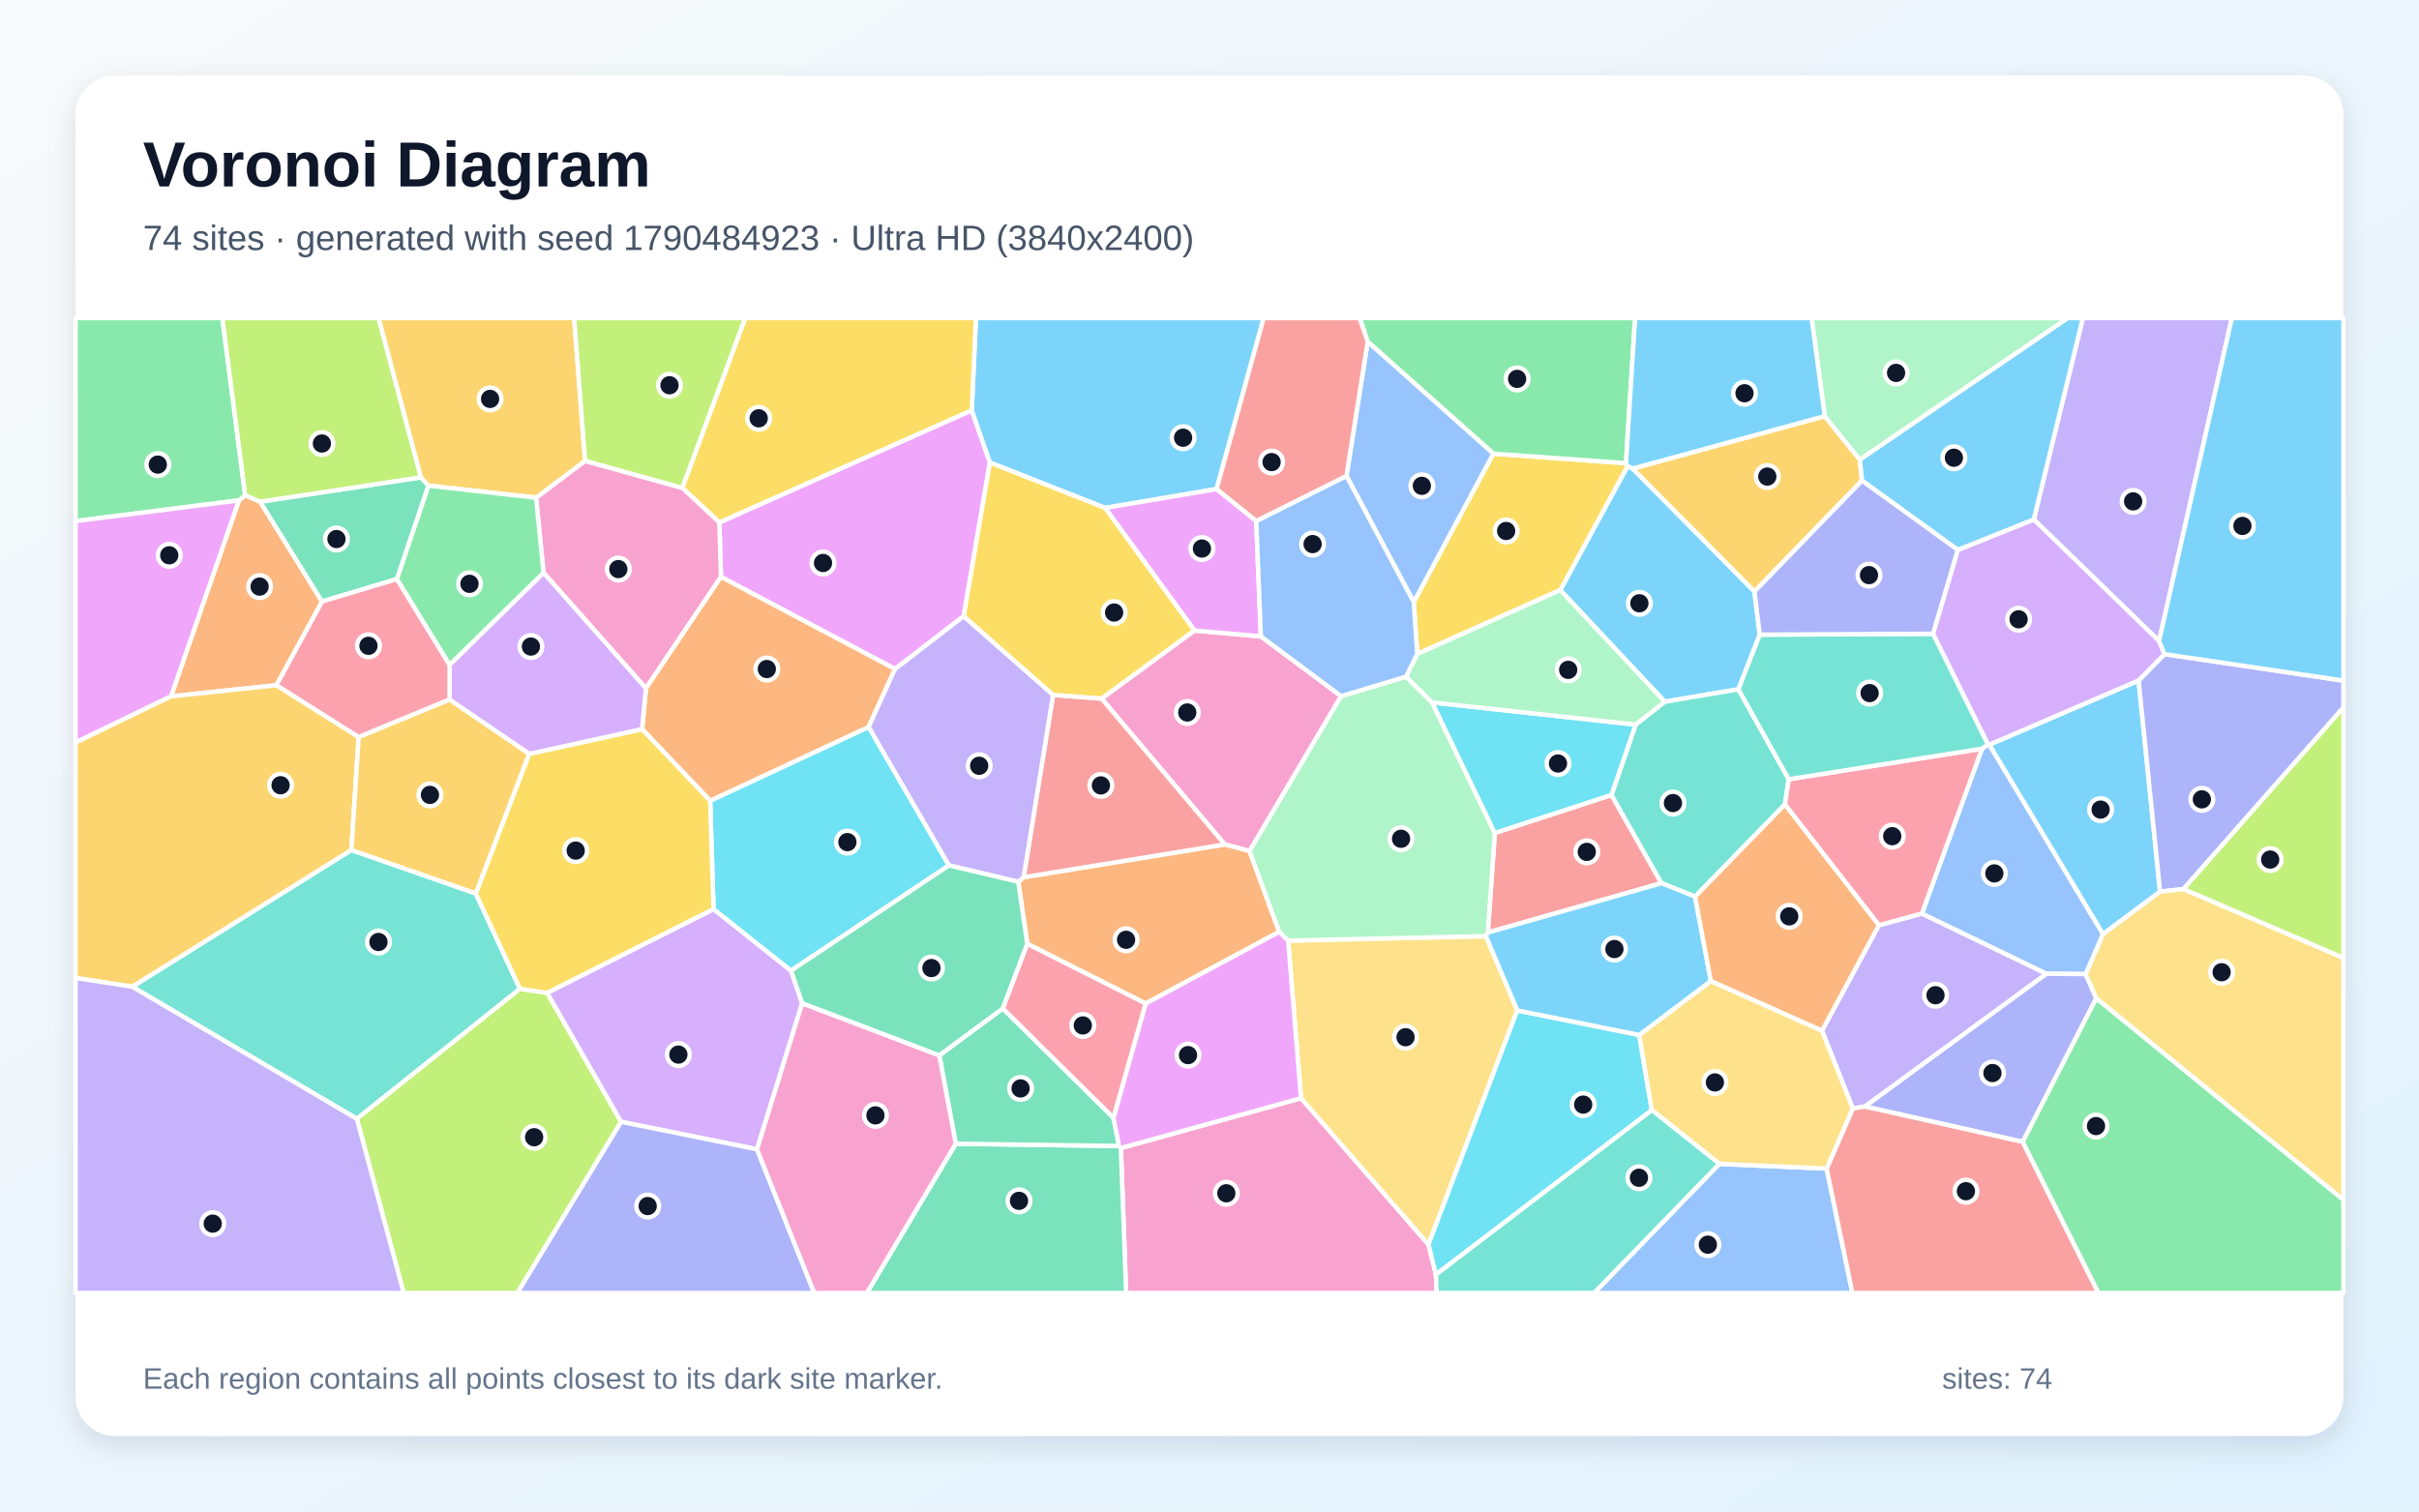
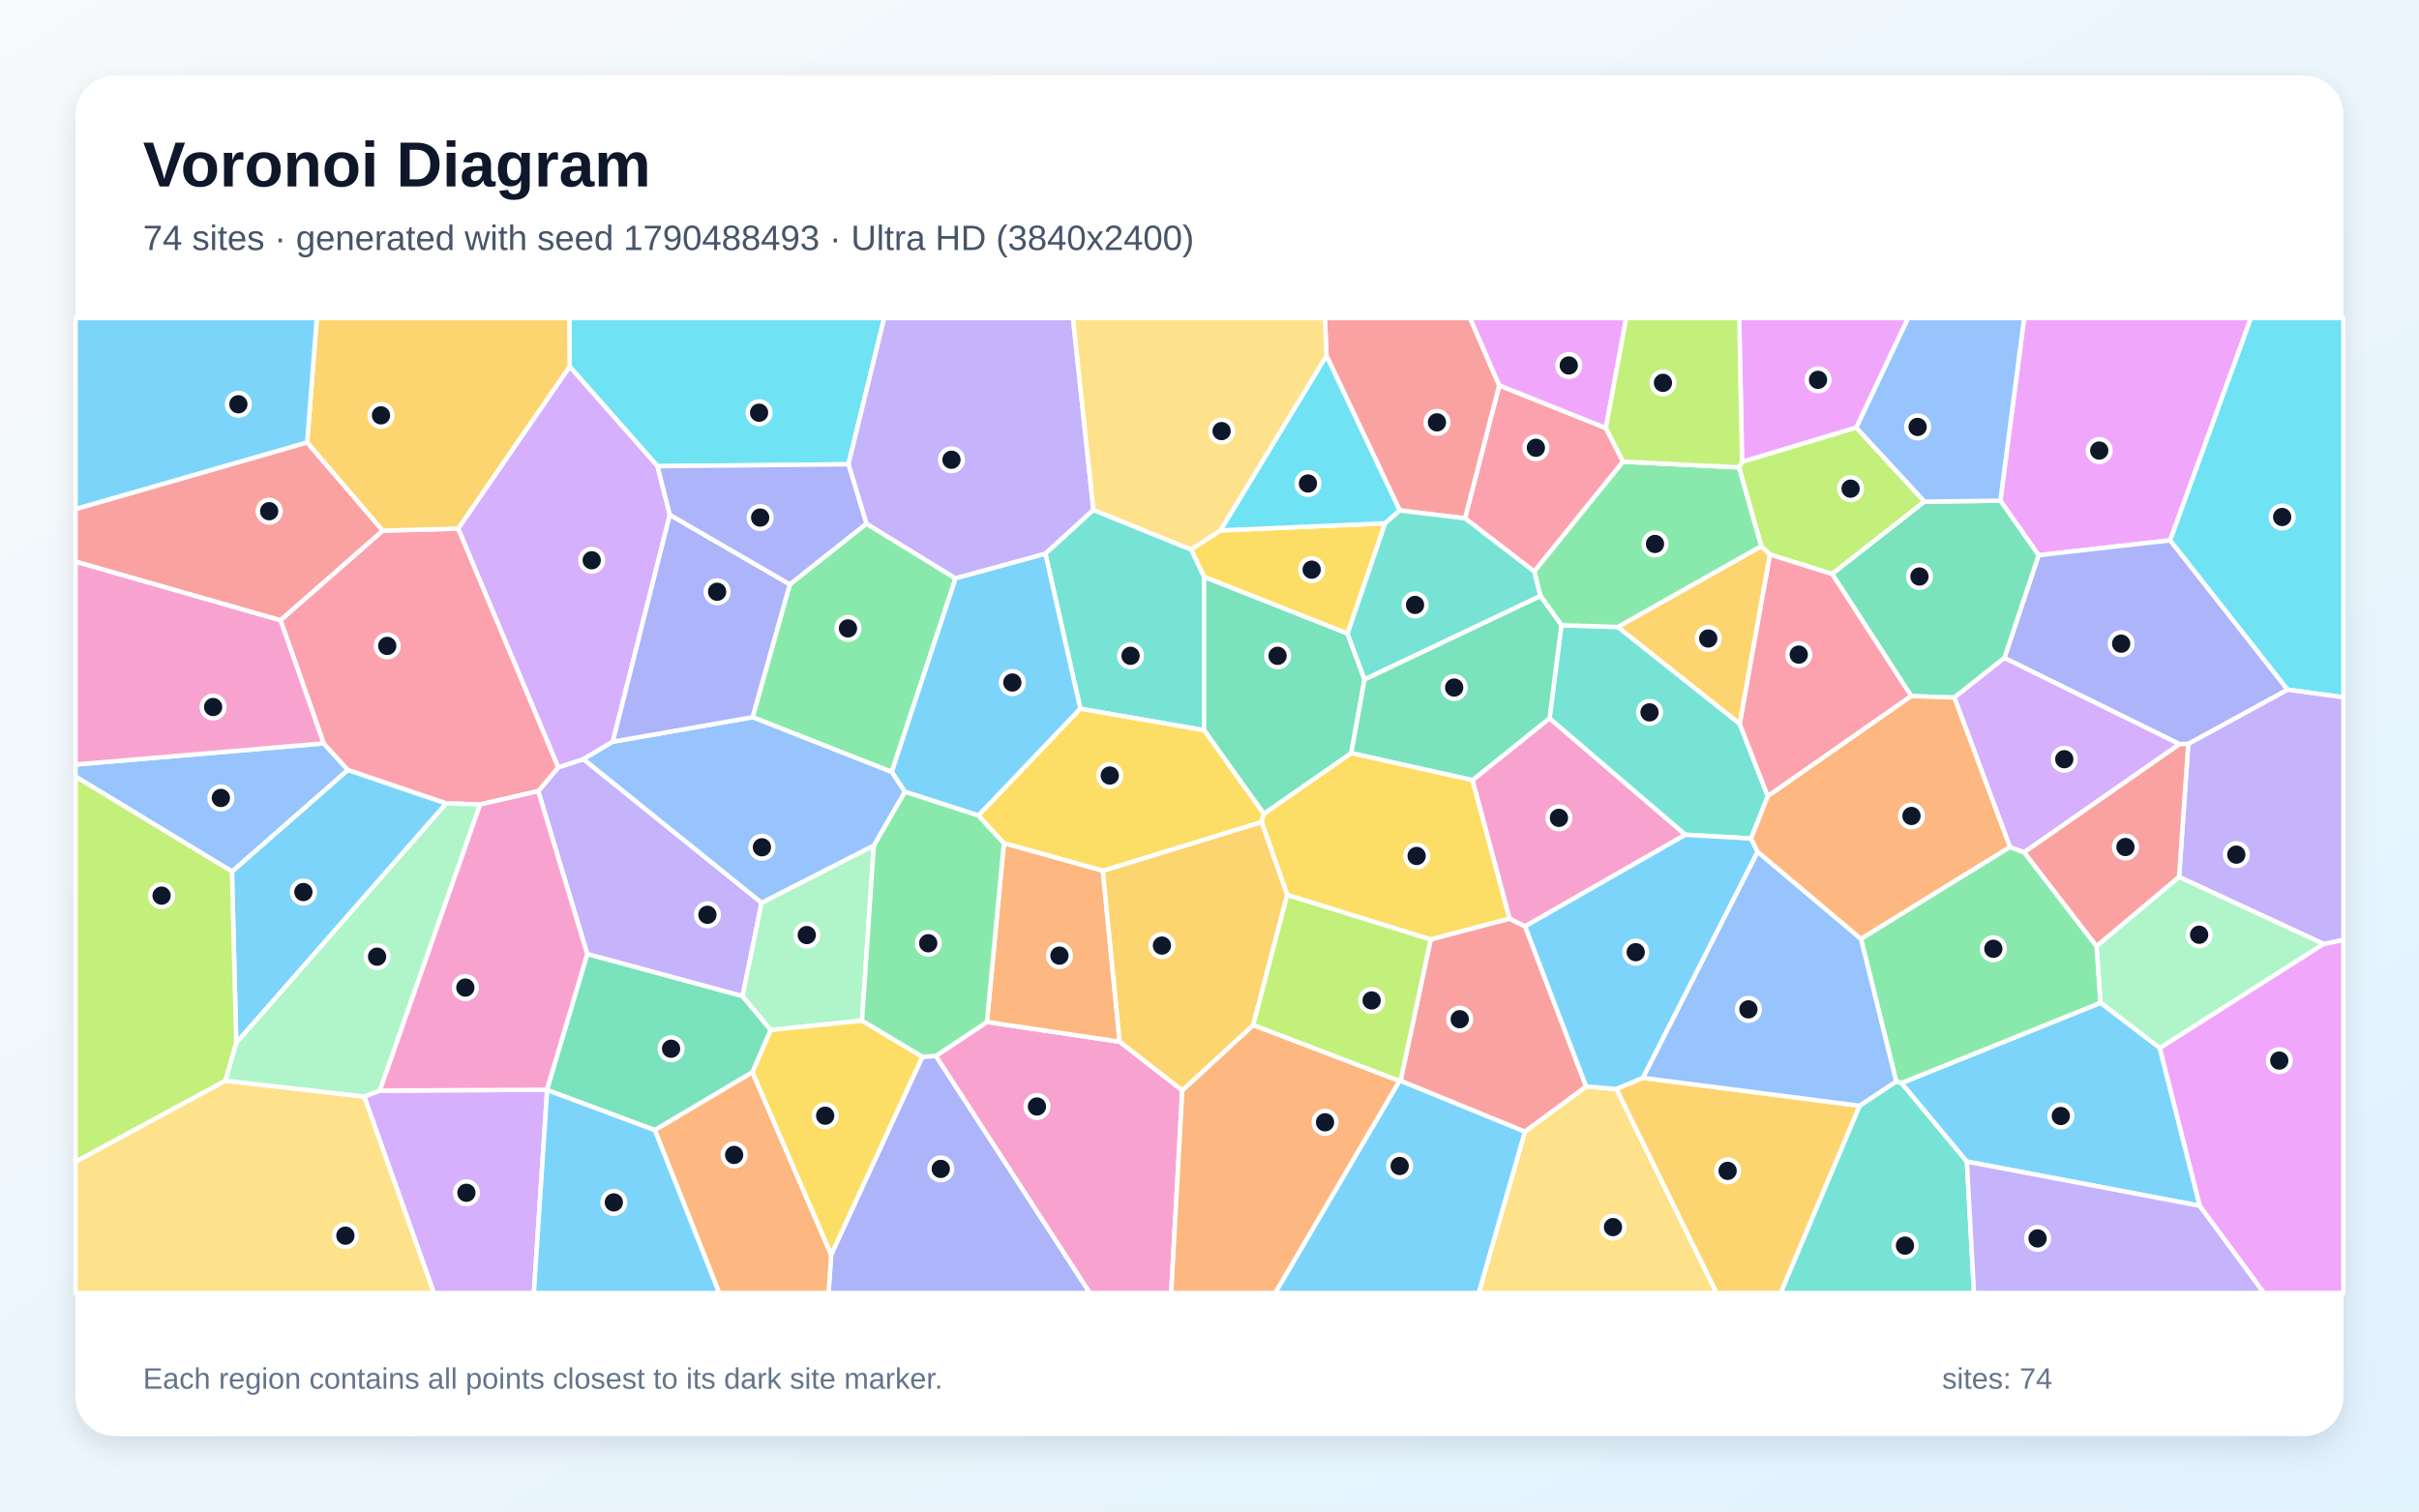
<svg xmlns="http://www.w3.org/2000/svg" width="3840" height="2400" viewBox="0 0 3840 2400" role="img" aria-labelledby="title description">
  <defs>
    <linearGradient id="background" x1="0" y1="0" x2="1" y2="1">
      <stop stop-color="#F8FAFC" />
      <stop offset="1" stop-color="#E0F2FE" />
    </linearGradient>
    <filter id="shadow" x="-5%" y="-5%" width="110%" height="110%">
      <feDropShadow dx="0" dy="15" stdDeviation="22" flood-color="#0F172A" flood-opacity=".12" />
    </filter>
  </defs>
  <rect width="3840" height="2400" fill="url(#background)" />
  <rect x="120" y="120" width="3600" height="2160" rx="63" fill="#FFFFFF" filter="url(#shadow)" />
  <g font-family="Arial, sans-serif">
    <text x="227" y="296" font-size="101" font-weight="700" fill="#0F172A">Voronoi Diagram</text>
-     <text x="227" y="397" font-size="56" fill="#475569">74 sites · generated with seed 1790484923 · Ultra HD (3840x2400)</text>
+     <text x="227" y="397" font-size="56" fill="#475569">74 sites · generated with seed 1790488493 · Ultra HD (3840x2400)</text>
  </g>
  <g stroke="#FFFFFF" stroke-width="7" stroke-linejoin="round">
-     <polygon points="2793.5,1007.7 2759.6,1094.5 2642.7,1114.2 2476.8,937.0 2583.7,740.0 2591.8,744.0 2785.1,939.2" fill="#38BDF8" fill-opacity="0.65" />
-     <polygon points="2960.4,1757.0 2941.1,1760.0 2892.3,1636.5 2982.6,1469.1 3050.8,1450.5 3248.8,1546.1" fill="#A78BFA" fill-opacity="0.65" />
-     <polygon points="1779.3,1822.9 2065.3,1743.7 2267.6,1976.0 2279.5,2023.8 2280.6,2053.0 1787.7,2053.0" fill="#F472B6" fill-opacity="0.65" />
-     <polygon points="438.9,1088.0 271.4,1105.7 379.3,794.5 389.2,786.3 413.0,796.6 511.2,955.1" fill="#FB923C" fill-opacity="0.65" />
-     <polygon points="2249.8,1038.4 2244.2,956.0 2370.6,720.3 2581.1,735.4 2583.7,740.0 2476.8,937.0" fill="#FACC15" fill-opacity="0.65" />
-     <polygon points="3210.7,1813.0 3327.6,1584.8 3720.0,1905.0 3720.0,2053.0 3330.9,2053.0" fill="#4ADE80" fill-opacity="0.65" />
-     <polygon points="209.9,1566.7 557.8,1349.6 755.2,1418.6 825.4,1570.1 566.5,1776.5" fill="#2DD4BF" fill-opacity="0.65" />
-     <polygon points="3146.3,1188.7 3155.7,1182.2 3158.0,1182.4 3338.5,1483.2 3310.9,1546.7 3248.8,1546.1 3050.8,1450.5" fill="#60A5FA" fill-opacity="0.65" />
-     <polygon points="1529.8,978.4 1420.8,1062.3 1144.5,916.0 1141.9,829.5 1542.6,651.4 1571.4,734.4" fill="#E879F9" fill-opacity="0.65" />
-     <polygon points="1517.2,1816.0 1776.4,1819.6 1779.3,1822.9 1787.7,2053.0 1376.0,2053.0" fill="#34D399" fill-opacity="0.65" />
-     <polygon points="2361.8,1480.7 2372.9,1322.6 2558.1,1262.2 2637.5,1402.3" fill="#F87171" fill-opacity="0.65" />
-     <polygon points="2960.4,1757.0 3248.8,1546.1 3310.9,1546.7 3327.6,1584.8 3210.7,1813.0" fill="#818CF8" fill-opacity="0.65" />
-     <polygon points="2896.7,660.7 2952.4,729.9 2955.8,763.2 2785.1,939.2 2591.8,744.0" fill="#FBBF24" fill-opacity="0.65" />
-     <polygon points="566.5,1776.5 825.4,1570.1 868.6,1576.4 986.0,1781.2 821.3,2053.0 640.8,2053.0" fill="#A3E635" fill-opacity="0.65" />
-     <polygon points="1273.4,1592.9 1201.7,1824.9 986.0,1781.2 868.6,1576.4 1132.7,1443.4 1255.7,1541.2" fill="#C084FC" fill-opacity="0.65" />
-     <polygon points="1767.6,1775.2 1591.7,1601.3 1630.7,1498.3 1818.9,1593.3" fill="#FB7185" fill-opacity="0.65" />
-     <polygon points="1506.4,1374.1 1255.7,1541.2 1132.7,1443.4 1127.3,1271.4 1378.9,1154.2" fill="#22D3EE" fill-opacity="0.65" />
-     <polygon points="2952.4,729.9 2896.7,660.7 2875.8,505.0 3282.5,505.0" fill="#86EFAC" fill-opacity="0.65" />
-     <polygon points="2408.6,1604.4 2267.6,1976.0 2065.3,1743.7 2044.8,1493.5 2358.8,1486.4" fill="#FCD34D" fill-opacity="0.65" />
-     <polygon points="1931.3,776.5 1754.2,806.5 1571.4,734.4 1542.6,651.4 1549.2,505.0 2006.0,505.0" fill="#38BDF8" fill-opacity="0.65" />
-     <polygon points="3394.9,1080.4 3429.0,1415.8 3338.5,1483.2 3158.0,1182.4" fill="#38BDF8" fill-opacity="0.65" />
-     <polygon points="3427.4,1017.9 3228.5,824.8 3306.4,505.0 3542.9,505.0" fill="#A78BFA" fill-opacity="0.65" />
-     <polygon points="1748.6,1109.2 1896.1,1001.1 2001.6,1010.5 2129.0,1105.3 1983.6,1351.4 1944.3,1340.8" fill="#F472B6" fill-opacity="0.65" />
-     <polygon points="1818.9,1593.3 1630.7,1498.3 1616.4,1400.1 1624.9,1392.9 1944.3,1340.8 1983.6,1351.4 2030.7,1479.6" fill="#FB923C" fill-opacity="0.65" />
-     <polygon points="1542.6,651.4 1141.9,829.5 1083.0,774.6 1182.9,505.0 1549.2,505.0" fill="#FACC15" fill-opacity="0.65" />
-     <polygon points="389.2,786.3 379.3,794.5 120.0,827.4 120.0,505.0 353.0,505.0" fill="#4ADE80" fill-opacity="0.65" />
-     <polygon points="2690.8,1423.7 2637.5,1402.3 2558.1,1262.2 2596.5,1150.5 2642.7,1114.2 2759.6,1094.5 2839.5,1237.3 2833.4,1277.4" fill="#2DD4BF" fill-opacity="0.65" />
-     <polygon points="2729.4,1848.0 2899.7,1855.5 2940.6,2053.0 2530.4,2053.0" fill="#60A5FA" fill-opacity="0.65" />
-     <polygon points="379.3,794.5 271.4,1105.7 120.0,1179.0 120.0,827.4" fill="#E879F9" fill-opacity="0.65" />
-     <polygon points="668.2,757.9 680.2,771.1 630.2,919.4 511.2,955.1 413.0,796.6" fill="#34D399" fill-opacity="0.65" />
-     <polygon points="2899.7,1855.5 2941.1,1760.0 2960.4,1757.0 3210.7,1813.0 3330.9,2053.0 2940.6,2053.0" fill="#F87171" fill-opacity="0.65" />
-     <polygon points="3466.2,1411.6 3429.0,1415.8 3394.9,1080.4 3436.0,1038.6 3720.0,1080.7 3720.0,1123.5" fill="#818CF8" fill-opacity="0.65" />
-     <polygon points="569.4,1170.3 557.8,1349.6 209.9,1566.7 120.0,1552.8 120.0,1179.0 271.4,1105.7 438.9,1088.0" fill="#FBBF24" fill-opacity="0.65" />
-     <polygon points="668.2,757.9 413.0,796.6 389.2,786.3 353.0,505.0 601.1,505.0" fill="#A3E635" fill-opacity="0.65" />
-     <polygon points="3068.5,1006.3 3107.8,873.1 3228.5,824.8 3427.4,1017.9 3436.0,1038.6 3394.9,1080.4 3158.0,1182.4 3155.7,1182.2" fill="#C084FC" fill-opacity="0.65" />
-     <polygon points="3146.3,1188.7 3050.8,1450.5 2982.6,1469.1 2833.4,1277.4 2839.5,1237.3" fill="#FB7185" fill-opacity="0.65" />
-     <polygon points="2279.5,2023.8 2267.6,1976.0 2408.6,1604.4 2602.1,1643.3 2622.2,1762.7" fill="#22D3EE" fill-opacity="0.65" />
-     <polygon points="2232.0,1074.4 2273.4,1115.3 2372.9,1322.6 2361.8,1480.7 2358.8,1486.4 2044.8,1493.5 2030.7,1479.6 1983.6,1351.4 2129.0,1105.3" fill="#86EFAC" fill-opacity="0.65" />
-     <polygon points="3327.6,1584.8 3310.9,1546.7 3338.5,1483.2 3429.0,1415.8 3466.2,1411.6 3720.0,1520.9 3720.0,1905.0" fill="#FCD34D" fill-opacity="0.65" />
-     <polygon points="3436.0,1038.6 3427.4,1017.9 3542.9,505.0 3720.0,505.0 3720.0,1080.7" fill="#38BDF8" fill-opacity="0.65" />
-     <polygon points="3228.5,824.8 3107.8,873.1 2955.8,763.2 2952.4,729.9 3282.5,505.0 3306.4,505.0" fill="#38BDF8" fill-opacity="0.65" />
-     <polygon points="120.0,1552.8 209.9,1566.7 566.5,1776.5 640.8,2053.0 120.0,2053.0" fill="#A78BFA" fill-opacity="0.65" />
-     <polygon points="862.8,909.4 851.0,790.2 928.7,731.7 1083.0,774.6 1141.9,829.5 1144.5,916.0 1025.4,1093.0" fill="#F472B6" fill-opacity="0.65" />
-     <polygon points="1378.9,1154.2 1127.3,1271.4 1019.2,1157.7 1025.4,1093.0 1144.5,916.0 1420.8,1062.3" fill="#FB923C" fill-opacity="0.65" />
-     <polygon points="840.0,1197.0 1019.2,1157.7 1127.3,1271.4 1132.7,1443.4 868.6,1576.4 825.4,1570.1 755.2,1418.6" fill="#FACC15" fill-opacity="0.65" />
-     <polygon points="2581.1,735.4 2370.6,720.3 2171.1,542.6 2158.3,505.0 2595.6,505.0" fill="#4ADE80" fill-opacity="0.65" />
-     <polygon points="3068.5,1006.3 3155.7,1182.2 3146.3,1188.7 2839.5,1237.3 2759.6,1094.5 2793.5,1007.7" fill="#2DD4BF" fill-opacity="0.65" />
-     <polygon points="2171.1,542.6 2370.6,720.3 2244.2,956.0 2137.4,755.7" fill="#60A5FA" fill-opacity="0.65" />
-     <polygon points="1754.2,806.5 1931.3,776.5 1994.2,827.2 2001.6,1010.5 1896.1,1001.1" fill="#E879F9" fill-opacity="0.65" />
-     <polygon points="1776.4,1819.6 1517.2,1816.0 1491.1,1675.7 1591.7,1601.3 1767.6,1775.2" fill="#34D399" fill-opacity="0.65" />
-     <polygon points="1671.7,1103.3 1748.6,1109.2 1944.3,1340.8 1624.9,1392.9" fill="#F87171" fill-opacity="0.65" />
-     <polygon points="986.0,1781.2 1201.7,1824.9 1292.6,2053.0 821.3,2053.0" fill="#818CF8" fill-opacity="0.65" />
-     <polygon points="928.7,731.7 851.0,790.2 680.2,771.1 668.2,757.9 601.1,505.0 911.5,505.0" fill="#FBBF24" fill-opacity="0.65" />
-     <polygon points="3466.2,1411.6 3720.0,1123.5 3720.0,1520.9" fill="#A3E635" fill-opacity="0.65" />
-     <polygon points="840.0,1197.0 713.5,1110.9 713.7,1055.5 862.8,909.4 1025.4,1093.0 1019.2,1157.7" fill="#C084FC" fill-opacity="0.65" />
-     <polygon points="630.2,919.4 713.7,1055.5 713.5,1110.9 569.4,1170.3 438.9,1088.0 511.2,955.1" fill="#FB7185" fill-opacity="0.65" />
-     <polygon points="2596.5,1150.5 2558.1,1262.2 2372.9,1322.6 2273.4,1115.3" fill="#22D3EE" fill-opacity="0.65" />
-     <polygon points="2596.5,1150.5 2273.4,1115.3 2232.0,1074.4 2249.8,1038.4 2476.8,937.0 2642.7,1114.2" fill="#86EFAC" fill-opacity="0.65" />
-     <polygon points="2899.7,1855.5 2729.4,1848.0 2622.2,1762.7 2602.1,1643.3 2715.9,1557.6 2892.3,1636.5 2941.1,1760.0" fill="#FCD34D" fill-opacity="0.65" />
-     <polygon points="2896.7,660.7 2591.8,744.0 2583.7,740.0 2581.1,735.4 2595.6,505.0 2875.8,505.0" fill="#38BDF8" fill-opacity="0.65" />
-     <polygon points="2715.9,1557.6 2602.1,1643.3 2408.6,1604.4 2358.8,1486.4 2361.8,1480.7 2637.5,1402.3 2690.8,1423.7" fill="#38BDF8" fill-opacity="0.65" />
-     <polygon points="1671.7,1103.3 1624.9,1392.9 1616.4,1400.1 1506.4,1374.1 1378.9,1154.2 1420.8,1062.3 1529.8,978.4" fill="#A78BFA" fill-opacity="0.65" />
-     <polygon points="1201.7,1824.9 1273.4,1592.9 1491.1,1675.7 1517.2,1816.0 1376.0,2053.0 1292.6,2053.0" fill="#F472B6" fill-opacity="0.65" />
-     <polygon points="2715.9,1557.6 2690.8,1423.7 2833.4,1277.4 2982.6,1469.1 2892.3,1636.5" fill="#FB923C" fill-opacity="0.65" />
-     <polygon points="1754.2,806.5 1896.1,1001.1 1748.6,1109.2 1671.7,1103.3 1529.8,978.4 1571.4,734.4" fill="#FACC15" fill-opacity="0.65" />
-     <polygon points="851.0,790.2 862.8,909.4 713.7,1055.5 630.2,919.4 680.2,771.1" fill="#4ADE80" fill-opacity="0.65" />
-     <polygon points="2279.5,2023.8 2622.2,1762.7 2729.4,1848.0 2530.4,2053.0 2280.6,2053.0" fill="#2DD4BF" fill-opacity="0.65" />
-     <polygon points="2232.0,1074.4 2129.0,1105.3 2001.6,1010.5 1994.2,827.2 2137.4,755.7 2244.2,956.0 2249.8,1038.4" fill="#60A5FA" fill-opacity="0.65" />
-     <polygon points="1776.4,1819.6 1767.6,1775.2 1818.9,1593.3 2030.7,1479.6 2044.8,1493.5 2065.3,1743.7 1779.3,1822.9" fill="#E879F9" fill-opacity="0.65" />
-     <polygon points="1506.4,1374.1 1616.4,1400.1 1630.7,1498.3 1591.7,1601.3 1491.1,1675.7 1273.4,1592.9 1255.7,1541.2" fill="#34D399" fill-opacity="0.65" />
-     <polygon points="2171.1,542.6 2137.4,755.7 1994.2,827.2 1931.3,776.5 2006.0,505.0 2158.3,505.0" fill="#F87171" fill-opacity="0.65" />
-     <polygon points="3107.8,873.1 3068.5,1006.3 2793.5,1007.7 2785.1,939.2 2955.8,763.2" fill="#818CF8" fill-opacity="0.65" />
-     <polygon points="713.5,1110.9 840.0,1197.0 755.2,1418.6 557.8,1349.6 569.4,1170.3" fill="#FBBF24" fill-opacity="0.65" />
-     <polygon points="1083.0,774.6 928.7,731.7 911.5,505.0 1182.9,505.0" fill="#A3E635" fill-opacity="0.65" />
+     <polygon points="375.0,1656.1 368.2,1383.8 552.2,1222.4 708.5,1275.6" fill="#38BDF8" fill-opacity="0.65" />
+     <polygon points="1209.0,1433.4 1178.8,1581.8 932.2,1514.9 854.4,1256.2 886.3,1218.3 926.2,1205.3" fill="#A78BFA" fill-opacity="0.65" />
+     <polygon points="1485.5,1676.7 1566.7,1622.7 1777.4,1654.0 1876.8,1731.3 1859.2,2053.0 1729.9,2053.0" fill="#F472B6" fill-opacity="0.65" />
+     <polygon points="1593.6,1338.6 1750.7,1382.5 1777.4,1654.0 1566.7,1622.7" fill="#FB923C" fill-opacity="0.65" />
+     <polygon points="2337.6,1238.5 2396.5,1458.7 2271.1,1491.8 2043.4,1421.0 2002.6,1305.2 2006.1,1292.1 2145.1,1195.6" fill="#FACC15" fill-opacity="0.65" />
+     <polygon points="1194.6,1138.8 1253.8,927.8 1375.3,831.4 1516.9,918.3 1415.6,1225.8" fill="#4ADE80" fill-opacity="0.65" />
+     <polygon points="2951.9,1755.7 3010.1,1717.1 3018.6,1719.6 3122.3,1844.4 3133.6,2053.0 2826.5,2053.0" fill="#2DD4BF" fill-opacity="0.65" />
+     <polygon points="513.8,1180.3 552.2,1222.4 368.2,1383.8 120.0,1233.1 120.0,1213.9" fill="#60A5FA" fill-opacity="0.65" />
+     <polygon points="2946.8,679.0 2765.4,733.4 2760.9,505.0 3029.1,505.0" fill="#E879F9" fill-opacity="0.65" />
+     <polygon points="1223.6,1635.4 1194.5,1702.5 1039.5,1794.5 868.6,1730.8 868.2,1730.3 932.2,1514.9 1178.8,1581.8" fill="#34D399" fill-opacity="0.65" />
+     <polygon points="487.6,702.4 607.8,842.6 445.3,985.0 120.0,891.9 120.0,808.2" fill="#F87171" fill-opacity="0.65" />
+     <polygon points="1319.4,1992.2 1464.2,1677.9 1485.5,1676.7 1729.9,2053.0 1315.3,2053.0" fill="#818CF8" fill-opacity="0.65" />
+     <polygon points="2565.8,1729.1 2607.9,1711.4 2951.9,1755.7 2826.5,2053.0 2724.8,2053.0" fill="#FBBF24" fill-opacity="0.65" />
+     <polygon points="358.0,1716.0 120.0,1844.7 120.0,1233.1 368.2,1383.8 375.0,1656.1" fill="#A3E635" fill-opacity="0.65" />
+     <polygon points="578.1,1741.0 602.7,1731.7 868.2,1730.3 868.6,1730.8 847.5,2053.0 688.7,2053.0" fill="#C084FC" fill-opacity="0.65" />
+     <polygon points="445.3,985.0 607.8,842.6 727.5,839.3 886.3,1218.3 854.4,1256.2 761.9,1277.4 708.5,1275.6 552.2,1222.4 513.8,1180.3" fill="#FB7185" fill-opacity="0.65" />
+     <polygon points="1346.8,737.2 1043.7,740.2 904.4,582.2 903.8,505.0 1403.6,505.0" fill="#22D3EE" fill-opacity="0.65" />
+     <polygon points="3459.1,1392.2 3688.9,1498.7 3428.6,1664.2 3334.3,1592.3 3328.1,1502.3" fill="#86EFAC" fill-opacity="0.65" />
+     <polygon points="2420.7,1796.7 2517.9,1725.1 2565.8,1729.1 2724.8,2053.0 2347.3,2053.0" fill="#FCD34D" fill-opacity="0.65" />
+     <polygon points="3492.1,1914.6 3122.3,1844.4 3018.6,1719.6 3334.3,1592.3 3428.6,1664.2" fill="#38BDF8" fill-opacity="0.65" />
+     <polygon points="2221.5,1716.2 2223.3,1715.9 2420.7,1796.7 2347.3,2053.0 2024.2,2053.0" fill="#38BDF8" fill-opacity="0.65" />
+     <polygon points="1735.7,809.7 1659.5,879.3 1516.9,918.3 1375.3,831.4 1346.8,737.2 1403.6,505.0 1703.3,505.0" fill="#A78BFA" fill-opacity="0.65" />
+     <polygon points="602.7,1731.7 761.9,1277.4 854.4,1256.2 932.2,1514.9 868.2,1730.3" fill="#F472B6" fill-opacity="0.65" />
+     <polygon points="1039.5,1794.5 1194.5,1702.5 1319.4,1992.2 1315.3,2053.0 1141.6,2053.0" fill="#FB923C" fill-opacity="0.65" />
+     <polygon points="1937.3,842.2 2198.9,830.9 2139.1,1006.1 1911.4,916.1 1890.7,872.5" fill="#FACC15" fill-opacity="0.65" />
+     <polygon points="3190.6,1344.8 3213.3,1353.3 3328.1,1502.3 3334.3,1592.3 3018.6,1719.6 3010.1,1717.1 2954.1,1490.6" fill="#4ADE80" fill-opacity="0.65" />
+     <polygon points="1890.7,872.5 1911.4,916.1 1911.4,1159.5 1715.0,1125.4 1659.5,879.3 1735.7,809.7" fill="#2DD4BF" fill-opacity="0.65" />
+     <polygon points="2607.9,1711.4 2790.0,1352.3 2954.1,1490.6 3010.1,1717.1 2951.9,1755.7" fill="#60A5FA" fill-opacity="0.65" />
+     <polygon points="3445.0,857.9 3236.1,881.6 3175.4,795.0 3213.2,505.0 3573.3,505.0" fill="#E879F9" fill-opacity="0.65" />
+     <polygon points="1911.4,1159.5 1911.4,916.1 2139.1,1006.1 2166.1,1078.9 2145.1,1195.6 2006.1,1292.1" fill="#34D399" fill-opacity="0.65" />
+     <polygon points="2223.3,1715.9 2271.1,1491.8 2396.5,1458.7 2421.0,1470.8 2517.9,1725.1 2420.7,1796.7" fill="#F87171" fill-opacity="0.65" />
+     <polygon points="3631.6,1095.1 3473.7,1181.3 3459.9,1181.6 3181.8,1044.7 3236.1,881.6 3445.0,857.9" fill="#818CF8" fill-opacity="0.65" />
+     <polygon points="904.4,582.2 727.5,839.3 607.8,842.6 487.6,702.4 502.9,505.0 903.8,505.0" fill="#FBBF24" fill-opacity="0.65" />
+     <polygon points="3055.1,796.5 2908.4,911.4 2809.6,880.5 2795.9,867.5 2760.5,742.1 2765.4,733.4 2946.8,679.0" fill="#A3E635" fill-opacity="0.65" />
+     <polygon points="904.4,582.2 1043.7,740.2 1063.3,817.4 972.8,1177.7 926.2,1205.3 886.3,1218.3 727.5,839.3" fill="#C084FC" fill-opacity="0.65" />
+     <polygon points="2549.2,679.6 2576.5,733.0 2435.5,907.5 2325.6,823.0 2379.9,611.9" fill="#FB7185" fill-opacity="0.65" />
+     <polygon points="3631.6,1095.1 3445.0,857.9 3573.3,505.0 3720.0,505.0 3720.0,1107.1" fill="#22D3EE" fill-opacity="0.65" />
+     <polygon points="1387.1,1342.4 1368.4,1620.6 1223.6,1635.4 1178.8,1581.8 1209.0,1433.4" fill="#86EFAC" fill-opacity="0.65" />
+     <polygon points="120.0,1844.7 358.0,1716.0 578.1,1741.0 688.7,2053.0 120.0,2053.0" fill="#FCD34D" fill-opacity="0.65" />
+     <polygon points="487.6,702.4 120.0,808.2 120.0,505.0 502.9,505.0" fill="#38BDF8" fill-opacity="0.65" />
+     <polygon points="1659.5,879.3 1715.0,1125.4 1553.3,1294.9 1436.3,1257.2 1415.6,1225.8 1516.9,918.3" fill="#38BDF8" fill-opacity="0.65" />
+     <polygon points="3122.3,1844.4 3492.1,1914.6 3594.0,2053.0 3133.6,2053.0" fill="#A78BFA" fill-opacity="0.65" />
+     <polygon points="2459.8,1140.4 2675.5,1325.4 2421.0,1470.8 2396.5,1458.7 2337.6,1238.5" fill="#F472B6" fill-opacity="0.65" />
+     <polygon points="1876.8,1731.3 1989.4,1627.5 2221.5,1716.2 2024.2,2053.0 1859.2,2053.0" fill="#FB923C" fill-opacity="0.65" />
+     <polygon points="1194.5,1702.5 1223.6,1635.4 1368.4,1620.6 1464.2,1677.9 1319.4,1992.2" fill="#FACC15" fill-opacity="0.65" />
+     <polygon points="1368.4,1620.6 1387.1,1342.4 1436.3,1257.2 1553.3,1294.9 1593.6,1338.6 1566.7,1622.7 1485.5,1676.7 1464.2,1677.9" fill="#4ADE80" fill-opacity="0.65" />
+     <polygon points="2779.7,1331.4 2675.5,1325.4 2459.8,1140.4 2478.6,992.7 2568.4,995.6 2761.6,1149.1 2806.2,1264.3" fill="#2DD4BF" fill-opacity="0.65" />
+     <polygon points="972.8,1177.7 1194.6,1138.8 1415.6,1225.8 1436.3,1257.2 1387.1,1342.4 1209.0,1433.4 926.2,1205.3" fill="#60A5FA" fill-opacity="0.65" />
+     <polygon points="3492.1,1914.6 3428.6,1664.2 3688.9,1498.7 3720.0,1492.2 3720.0,2053.0 3594.0,2053.0" fill="#E879F9" fill-opacity="0.65" />
+     <polygon points="3102.4,1107.6 3034.0,1105.3 2908.4,911.4 3055.1,796.5 3175.4,795.0 3236.1,881.6 3181.8,1044.7" fill="#34D399" fill-opacity="0.65" />
+     <polygon points="2379.9,611.9 2325.6,823.0 2222.0,810.5 2105.6,564.8 2103.2,505.0 2333.7,505.0" fill="#F87171" fill-opacity="0.65" />
+     <polygon points="972.8,1177.7 1063.3,817.4 1253.8,927.8 1194.6,1138.8" fill="#818CF8" fill-opacity="0.65" />
+     <polygon points="2002.6,1305.2 2043.4,1421.0 1989.4,1627.5 1876.8,1731.3 1777.4,1654.0 1750.7,1382.5" fill="#FBBF24" fill-opacity="0.65" />
+     <polygon points="2223.3,1715.9 2221.5,1716.2 1989.4,1627.5 2043.4,1421.0 2271.1,1491.8" fill="#A3E635" fill-opacity="0.65" />
+     <polygon points="3102.4,1107.6 3181.8,1044.7 3459.9,1181.6 3213.3,1353.3 3190.6,1344.8" fill="#C084FC" fill-opacity="0.65" />
+     <polygon points="2806.2,1264.3 2761.6,1149.1 2809.6,880.5 2908.4,911.4 3034.0,1105.3" fill="#FB7185" fill-opacity="0.65" />
+     <polygon points="2105.6,564.8 2222.0,810.5 2198.9,830.9 1937.3,842.2" fill="#22D3EE" fill-opacity="0.65" />
+     <polygon points="602.7,1731.7 578.1,1741.0 358.0,1716.0 375.0,1656.1 708.5,1275.6 761.9,1277.4" fill="#86EFAC" fill-opacity="0.65" />
+     <polygon points="2105.6,564.8 1937.3,842.2 1890.7,872.5 1735.7,809.7 1703.3,505.0 2103.2,505.0" fill="#FCD34D" fill-opacity="0.65" />
+     <polygon points="868.6,1730.8 1039.5,1794.5 1141.6,2053.0 847.5,2053.0" fill="#38BDF8" fill-opacity="0.65" />
+     <polygon points="2675.5,1325.4 2779.7,1331.4 2790.0,1352.3 2607.9,1711.4 2565.8,1729.1 2517.9,1725.1 2421.0,1470.8" fill="#38BDF8" fill-opacity="0.65" />
+     <polygon points="3688.9,1498.7 3459.1,1392.2 3473.7,1181.3 3631.6,1095.1 3720.0,1107.1 3720.0,1492.2" fill="#A78BFA" fill-opacity="0.65" />
+     <polygon points="445.3,985.0 513.8,1180.3 120.0,1213.9 120.0,891.9" fill="#F472B6" fill-opacity="0.65" />
+     <polygon points="2779.7,1331.4 2806.2,1264.3 3034.0,1105.3 3102.4,1107.6 3190.6,1344.8 2954.1,1490.6 2790.0,1352.3" fill="#FB923C" fill-opacity="0.65" />
+     <polygon points="1553.3,1294.9 1715.0,1125.4 1911.4,1159.5 2006.1,1292.1 2002.6,1305.2 1750.7,1382.5 1593.6,1338.6" fill="#FACC15" fill-opacity="0.65" />
+     <polygon points="2568.4,995.6 2478.6,992.7 2445.4,946.4 2435.5,907.5 2576.5,733.0 2760.5,742.1 2795.9,867.5" fill="#4ADE80" fill-opacity="0.65" />
+     <polygon points="2222.0,810.5 2325.6,823.0 2435.5,907.5 2445.4,946.4 2166.1,1078.9 2139.1,1006.1 2198.9,830.9" fill="#2DD4BF" fill-opacity="0.65" />
+     <polygon points="3175.4,795.0 3055.1,796.5 2946.8,679.0 3029.1,505.0 3213.2,505.0" fill="#60A5FA" fill-opacity="0.65" />
+     <polygon points="2549.2,679.6 2379.9,611.9 2333.7,505.0 2581.5,505.0" fill="#E879F9" fill-opacity="0.65" />
+     <polygon points="2166.1,1078.9 2445.4,946.4 2478.6,992.7 2459.8,1140.4 2337.6,1238.5 2145.1,1195.6" fill="#34D399" fill-opacity="0.65" />
+     <polygon points="3459.9,1181.6 3473.7,1181.3 3459.1,1392.2 3328.1,1502.3 3213.3,1353.3" fill="#F87171" fill-opacity="0.65" />
+     <polygon points="1063.3,817.4 1043.7,740.2 1346.8,737.2 1375.3,831.4 1253.8,927.8" fill="#818CF8" fill-opacity="0.65" />
+     <polygon points="2761.6,1149.1 2568.4,995.6 2795.9,867.5 2809.6,880.5" fill="#FBBF24" fill-opacity="0.65" />
+     <polygon points="2765.4,733.4 2760.5,742.1 2576.5,733.0 2549.2,679.6 2581.5,505.0 2760.9,505.0" fill="#A3E635" fill-opacity="0.65" />
  </g>
  <g>
-     <circle cx="2602.4" cy="957.9" r="18" fill="#0F172A" stroke="#FFFFFF" stroke-width="7" />
-     <circle cx="3072.5" cy="1580.2" r="18" fill="#0F172A" stroke="#FFFFFF" stroke-width="7" />
-     <circle cx="1946.7" cy="1894.7" r="18" fill="#0F172A" stroke="#FFFFFF" stroke-width="7" />
-     <circle cx="412.1" cy="931.4" r="18" fill="#0F172A" stroke="#FFFFFF" stroke-width="7" />
-     <circle cx="2390.9" cy="843.1" r="18" fill="#0F172A" stroke="#FFFFFF" stroke-width="7" />
-     <circle cx="3327.3" cy="1788.0" r="18" fill="#0F172A" stroke="#FFFFFF" stroke-width="7" />
-     <circle cx="600.8" cy="1495.7" r="18" fill="#0F172A" stroke="#FFFFFF" stroke-width="7" />
-     <circle cx="3165.9" cy="1386.8" r="18" fill="#0F172A" stroke="#FFFFFF" stroke-width="7" />
-     <circle cx="1306.5" cy="893.9" r="18" fill="#0F172A" stroke="#FFFFFF" stroke-width="7" />
-     <circle cx="1617.6" cy="1906.7" r="18" fill="#0F172A" stroke="#FFFFFF" stroke-width="7" />
-     <circle cx="2518.9" cy="1352.6" r="18" fill="#0F172A" stroke="#FFFFFF" stroke-width="7" />
-     <circle cx="3162.9" cy="1703.8" r="18" fill="#0F172A" stroke="#FFFFFF" stroke-width="7" />
-     <circle cx="2805.5" cy="756.7" r="18" fill="#0F172A" stroke="#FFFFFF" stroke-width="7" />
-     <circle cx="847.9" cy="1805.7" r="18" fill="#0F172A" stroke="#FFFFFF" stroke-width="7" />
-     <circle cx="1076.9" cy="1674.5" r="18" fill="#0F172A" stroke="#FFFFFF" stroke-width="7" />
-     <circle cx="1718.9" cy="1628.2" r="18" fill="#0F172A" stroke="#FFFFFF" stroke-width="7" />
-     <circle cx="1345.2" cy="1337.1" r="18" fill="#0F172A" stroke="#FFFFFF" stroke-width="7" />
-     <circle cx="3009.9" cy="592.1" r="18" fill="#0F172A" stroke="#FFFFFF" stroke-width="7" />
-     <circle cx="2231.2" cy="1646.9" r="18" fill="#0F172A" stroke="#FFFFFF" stroke-width="7" />
-     <circle cx="1878.1" cy="695.0" r="18" fill="#0F172A" stroke="#FFFFFF" stroke-width="7" />
-     <circle cx="3334.6" cy="1285.5" r="18" fill="#0F172A" stroke="#FFFFFF" stroke-width="7" />
-     <circle cx="3386.2" cy="796.1" r="18" fill="#0F172A" stroke="#FFFFFF" stroke-width="7" />
-     <circle cx="1884.7" cy="1131.3" r="18" fill="#0F172A" stroke="#FFFFFF" stroke-width="7" />
-     <circle cx="1787.6" cy="1492.2" r="18" fill="#0F172A" stroke="#FFFFFF" stroke-width="7" />
-     <circle cx="1204.4" cy="664.2" r="18" fill="#0F172A" stroke="#FFFFFF" stroke-width="7" />
-     <circle cx="250.5" cy="737.7" r="18" fill="#0F172A" stroke="#FFFFFF" stroke-width="7" />
-     <circle cx="2655.7" cy="1275.1" r="18" fill="#0F172A" stroke="#FFFFFF" stroke-width="7" />
-     <circle cx="2711.1" cy="1976.3" r="18" fill="#0F172A" stroke="#FFFFFF" stroke-width="7" />
-     <circle cx="268.7" cy="881.7" r="18" fill="#0F172A" stroke="#FFFFFF" stroke-width="7" />
-     <circle cx="534.1" cy="855.9" r="18" fill="#0F172A" stroke="#FFFFFF" stroke-width="7" />
-     <circle cx="3120.8" cy="1891.4" r="18" fill="#0F172A" stroke="#FFFFFF" stroke-width="7" />
-     <circle cx="3495.3" cy="1269.2" r="18" fill="#0F172A" stroke="#FFFFFF" stroke-width="7" />
-     <circle cx="445.4" cy="1246.8" r="18" fill="#0F172A" stroke="#FFFFFF" stroke-width="7" />
-     <circle cx="511.0" cy="704.2" r="18" fill="#0F172A" stroke="#FFFFFF" stroke-width="7" />
-     <circle cx="3204.4" cy="983.3" r="18" fill="#0F172A" stroke="#FFFFFF" stroke-width="7" />
-     <circle cx="3003.8" cy="1327.7" r="18" fill="#0F172A" stroke="#FFFFFF" stroke-width="7" />
-     <circle cx="2513.2" cy="1753.9" r="18" fill="#0F172A" stroke="#FFFFFF" stroke-width="7" />
-     <circle cx="2224.1" cy="1331.8" r="18" fill="#0F172A" stroke="#FFFFFF" stroke-width="7" />
-     <circle cx="3526.7" cy="1543.7" r="18" fill="#0F172A" stroke="#FFFFFF" stroke-width="7" />
-     <circle cx="3559.7" cy="835.1" r="18" fill="#0F172A" stroke="#FFFFFF" stroke-width="7" />
-     <circle cx="3101.7" cy="726.8" r="18" fill="#0F172A" stroke="#FFFFFF" stroke-width="7" />
-     <circle cx="337.7" cy="1942.9" r="18" fill="#0F172A" stroke="#FFFFFF" stroke-width="7" />
-     <circle cx="981.6" cy="903.6" r="18" fill="#0F172A" stroke="#FFFFFF" stroke-width="7" />
-     <circle cx="1217.3" cy="1062.3" r="18" fill="#0F172A" stroke="#FFFFFF" stroke-width="7" />
-     <circle cx="913.9" cy="1350.6" r="18" fill="#0F172A" stroke="#FFFFFF" stroke-width="7" />
-     <circle cx="2408.3" cy="601.6" r="18" fill="#0F172A" stroke="#FFFFFF" stroke-width="7" />
-     <circle cx="2967.9" cy="1100.5" r="18" fill="#0F172A" stroke="#FFFFFF" stroke-width="7" />
-     <circle cx="2257.1" cy="771.4" r="18" fill="#0F172A" stroke="#FFFFFF" stroke-width="7" />
-     <circle cx="1908.0" cy="871.0" r="18" fill="#0F172A" stroke="#FFFFFF" stroke-width="7" />
-     <circle cx="1620.1" cy="1728.2" r="18" fill="#0F172A" stroke="#FFFFFF" stroke-width="7" />
-     <circle cx="1747.6" cy="1247.1" r="18" fill="#0F172A" stroke="#FFFFFF" stroke-width="7" />
-     <circle cx="1028.2" cy="1915.0" r="18" fill="#0F172A" stroke="#FFFFFF" stroke-width="7" />
-     <circle cx="778.0" cy="633.4" r="18" fill="#0F172A" stroke="#FFFFFF" stroke-width="7" />
-     <circle cx="3603.8" cy="1364.8" r="18" fill="#0F172A" stroke="#FFFFFF" stroke-width="7" />
-     <circle cx="842.8" cy="1026.6" r="18" fill="#0F172A" stroke="#FFFFFF" stroke-width="7" />
-     <circle cx="584.9" cy="1025.4" r="18" fill="#0F172A" stroke="#FFFFFF" stroke-width="7" />
-     <circle cx="2473.2" cy="1212.3" r="18" fill="#0F172A" stroke="#FFFFFF" stroke-width="7" />
-     <circle cx="2489.4" cy="1063.6" r="18" fill="#0F172A" stroke="#FFFFFF" stroke-width="7" />
-     <circle cx="2722.3" cy="1718.7" r="18" fill="#0F172A" stroke="#FFFFFF" stroke-width="7" />
-     <circle cx="2769.3" cy="624.4" r="18" fill="#0F172A" stroke="#FFFFFF" stroke-width="7" />
-     <circle cx="2562.8" cy="1506.9" r="18" fill="#0F172A" stroke="#FFFFFF" stroke-width="7" />
-     <circle cx="1554.4" cy="1215.9" r="18" fill="#0F172A" stroke="#FFFFFF" stroke-width="7" />
-     <circle cx="1389.7" cy="1771.0" r="18" fill="#0F172A" stroke="#FFFFFF" stroke-width="7" />
-     <circle cx="2840.3" cy="1455.0" r="18" fill="#0F172A" stroke="#FFFFFF" stroke-width="7" />
-     <circle cx="1768.6" cy="972.6" r="18" fill="#0F172A" stroke="#FFFFFF" stroke-width="7" />
-     <circle cx="745.3" cy="927.0" r="18" fill="#0F172A" stroke="#FFFFFF" stroke-width="7" />
-     <circle cx="2601.7" cy="1870.1" r="18" fill="#0F172A" stroke="#FFFFFF" stroke-width="7" />
-     <circle cx="2083.7" cy="863.9" r="18" fill="#0F172A" stroke="#FFFFFF" stroke-width="7" />
-     <circle cx="1885.9" cy="1675.3" r="18" fill="#0F172A" stroke="#FFFFFF" stroke-width="7" />
-     <circle cx="1478.6" cy="1537.1" r="18" fill="#0F172A" stroke="#FFFFFF" stroke-width="7" />
-     <circle cx="2018.6" cy="733.7" r="18" fill="#0F172A" stroke="#FFFFFF" stroke-width="7" />
-     <circle cx="2966.9" cy="913.2" r="18" fill="#0F172A" stroke="#FFFFFF" stroke-width="7" />
-     <circle cx="682.5" cy="1262.1" r="18" fill="#0F172A" stroke="#FFFFFF" stroke-width="7" />
-     <circle cx="1062.8" cy="611.7" r="18" fill="#0F172A" stroke="#FFFFFF" stroke-width="7" />
+     <circle cx="481.6" cy="1416.4" r="18" fill="#0F172A" stroke="#FFFFFF" stroke-width="7" />
+     <circle cx="1123.0" cy="1452.5" r="18" fill="#0F172A" stroke="#FFFFFF" stroke-width="7" />
+     <circle cx="1646.1" cy="1756.9" r="18" fill="#0F172A" stroke="#FFFFFF" stroke-width="7" />
+     <circle cx="1681.8" cy="1517.4" r="18" fill="#0F172A" stroke="#FFFFFF" stroke-width="7" />
+     <circle cx="2248.8" cy="1359.1" r="18" fill="#0F172A" stroke="#FFFFFF" stroke-width="7" />
+     <circle cx="1346.1" cy="997.8" r="18" fill="#0F172A" stroke="#FFFFFF" stroke-width="7" />
+     <circle cx="3024.0" cy="1977.8" r="18" fill="#0F172A" stroke="#FFFFFF" stroke-width="7" />
+     <circle cx="350.6" cy="1267.0" r="18" fill="#0F172A" stroke="#FFFFFF" stroke-width="7" />
+     <circle cx="2886.0" cy="603.1" r="18" fill="#0F172A" stroke="#FFFFFF" stroke-width="7" />
+     <circle cx="1065.3" cy="1665.2" r="18" fill="#0F172A" stroke="#FFFFFF" stroke-width="7" />
+     <circle cx="427.3" cy="811.7" r="18" fill="#0F172A" stroke="#FFFFFF" stroke-width="7" />
+     <circle cx="1493.4" cy="1856.0" r="18" fill="#0F172A" stroke="#FFFFFF" stroke-width="7" />
+     <circle cx="2742.5" cy="1859.1" r="18" fill="#0F172A" stroke="#FFFFFF" stroke-width="7" />
+     <circle cx="256.5" cy="1422.1" r="18" fill="#0F172A" stroke="#FFFFFF" stroke-width="7" />
+     <circle cx="740.4" cy="1893.9" r="18" fill="#0F172A" stroke="#FFFFFF" stroke-width="7" />
+     <circle cx="614.7" cy="1025.6" r="18" fill="#0F172A" stroke="#FFFFFF" stroke-width="7" />
+     <circle cx="1205.0" cy="655.3" r="18" fill="#0F172A" stroke="#FFFFFF" stroke-width="7" />
+     <circle cx="3491.0" cy="1484.2" r="18" fill="#0F172A" stroke="#FFFFFF" stroke-width="7" />
+     <circle cx="2560.5" cy="1948.4" r="18" fill="#0F172A" stroke="#FFFFFF" stroke-width="7" />
+     <circle cx="3271.4" cy="1772.0" r="18" fill="#0F172A" stroke="#FFFFFF" stroke-width="7" />
+     <circle cx="2221.9" cy="1851.4" r="18" fill="#0F172A" stroke="#FFFFFF" stroke-width="7" />
+     <circle cx="1510.4" cy="730.0" r="18" fill="#0F172A" stroke="#FFFFFF" stroke-width="7" />
+     <circle cx="738.7" cy="1568.1" r="18" fill="#0F172A" stroke="#FFFFFF" stroke-width="7" />
+     <circle cx="1165.4" cy="1833.8" r="18" fill="#0F172A" stroke="#FFFFFF" stroke-width="7" />
+     <circle cx="2082.2" cy="904.5" r="18" fill="#0F172A" stroke="#FFFFFF" stroke-width="7" />
+     <circle cx="3164.3" cy="1506.5" r="18" fill="#0F172A" stroke="#FFFFFF" stroke-width="7" />
+     <circle cx="1794.7" cy="1041.3" r="18" fill="#0F172A" stroke="#FFFFFF" stroke-width="7" />
+     <circle cx="2775.5" cy="1602.7" r="18" fill="#0F172A" stroke="#FFFFFF" stroke-width="7" />
+     <circle cx="3332.4" cy="715.4" r="18" fill="#0F172A" stroke="#FFFFFF" stroke-width="7" />
+     <circle cx="2028.1" cy="1041.3" r="18" fill="#0F172A" stroke="#FFFFFF" stroke-width="7" />
+     <circle cx="2317.2" cy="1618.3" r="18" fill="#0F172A" stroke="#FFFFFF" stroke-width="7" />
+     <circle cx="3367.2" cy="1022.0" r="18" fill="#0F172A" stroke="#FFFFFF" stroke-width="7" />
+     <circle cx="604.8" cy="659.5" r="18" fill="#0F172A" stroke="#FFFFFF" stroke-width="7" />
+     <circle cx="2937.7" cy="775.9" r="18" fill="#0F172A" stroke="#FFFFFF" stroke-width="7" />
+     <circle cx="939.3" cy="889.6" r="18" fill="#0F172A" stroke="#FFFFFF" stroke-width="7" />
+     <circle cx="2438.1" cy="711.0" r="18" fill="#0F172A" stroke="#FFFFFF" stroke-width="7" />
+     <circle cx="3622.8" cy="820.9" r="18" fill="#0F172A" stroke="#FFFFFF" stroke-width="7" />
+     <circle cx="1280.7" cy="1484.7" r="18" fill="#0F172A" stroke="#FFFFFF" stroke-width="7" />
+     <circle cx="548.3" cy="1962.0" r="18" fill="#0F172A" stroke="#FFFFFF" stroke-width="7" />
+     <circle cx="378.4" cy="641.9" r="18" fill="#0F172A" stroke="#FFFFFF" stroke-width="7" />
+     <circle cx="1607.0" cy="1083.7" r="18" fill="#0F172A" stroke="#FFFFFF" stroke-width="7" />
+     <circle cx="3234.5" cy="1966.4" r="18" fill="#0F172A" stroke="#FFFFFF" stroke-width="7" />
+     <circle cx="2474.7" cy="1298.6" r="18" fill="#0F172A" stroke="#FFFFFF" stroke-width="7" />
+     <circle cx="2103.4" cy="1782.0" r="18" fill="#0F172A" stroke="#FFFFFF" stroke-width="7" />
+     <circle cx="1309.9" cy="1771.5" r="18" fill="#0F172A" stroke="#FFFFFF" stroke-width="7" />
+     <circle cx="1473.5" cy="1497.7" r="18" fill="#0F172A" stroke="#FFFFFF" stroke-width="7" />
+     <circle cx="2618.5" cy="1131.1" r="18" fill="#0F172A" stroke="#FFFFFF" stroke-width="7" />
+     <circle cx="1209.5" cy="1345.3" r="18" fill="#0F172A" stroke="#FFFFFF" stroke-width="7" />
+     <circle cx="3618.2" cy="1684.0" r="18" fill="#0F172A" stroke="#FFFFFF" stroke-width="7" />
+     <circle cx="3047.0" cy="915.4" r="18" fill="#0F172A" stroke="#FFFFFF" stroke-width="7" />
+     <circle cx="2281.1" cy="670.6" r="18" fill="#0F172A" stroke="#FFFFFF" stroke-width="7" />
+     <circle cx="1138.4" cy="939.6" r="18" fill="#0F172A" stroke="#FFFFFF" stroke-width="7" />
+     <circle cx="1844.5" cy="1501.4" r="18" fill="#0F172A" stroke="#FFFFFF" stroke-width="7" />
+     <circle cx="2177.4" cy="1588.5" r="18" fill="#0F172A" stroke="#FFFFFF" stroke-width="7" />
+     <circle cx="3276.9" cy="1205.5" r="18" fill="#0F172A" stroke="#FFFFFF" stroke-width="7" />
+     <circle cx="2855.4" cy="1039.4" r="18" fill="#0F172A" stroke="#FFFFFF" stroke-width="7" />
+     <circle cx="2076.3" cy="767.7" r="18" fill="#0F172A" stroke="#FFFFFF" stroke-width="7" />
+     <circle cx="598.6" cy="1519.0" r="18" fill="#0F172A" stroke="#FFFFFF" stroke-width="7" />
+     <circle cx="1939.2" cy="684.5" r="18" fill="#0F172A" stroke="#FFFFFF" stroke-width="7" />
+     <circle cx="974.4" cy="1909.2" r="18" fill="#0F172A" stroke="#FFFFFF" stroke-width="7" />
+     <circle cx="2596.6" cy="1511.9" r="18" fill="#0F172A" stroke="#FFFFFF" stroke-width="7" />
+     <circle cx="3550.0" cy="1357.0" r="18" fill="#0F172A" stroke="#FFFFFF" stroke-width="7" />
+     <circle cx="338.3" cy="1122.6" r="18" fill="#0F172A" stroke="#FFFFFF" stroke-width="7" />
+     <circle cx="3034.3" cy="1295.6" r="18" fill="#0F172A" stroke="#FFFFFF" stroke-width="7" />
+     <circle cx="1761.7" cy="1231.4" r="18" fill="#0F172A" stroke="#FFFFFF" stroke-width="7" />
+     <circle cx="2627.2" cy="863.7" r="18" fill="#0F172A" stroke="#FFFFFF" stroke-width="7" />
+     <circle cx="2246.3" cy="960.5" r="18" fill="#0F172A" stroke="#FFFFFF" stroke-width="7" />
+     <circle cx="3044.1" cy="677.9" r="18" fill="#0F172A" stroke="#FFFFFF" stroke-width="7" />
+     <circle cx="2490.3" cy="580.3" r="18" fill="#0F172A" stroke="#FFFFFF" stroke-width="7" />
+     <circle cx="2308.4" cy="1091.7" r="18" fill="#0F172A" stroke="#FFFFFF" stroke-width="7" />
+     <circle cx="3374.0" cy="1344.9" r="18" fill="#0F172A" stroke="#FFFFFF" stroke-width="7" />
+     <circle cx="1206.7" cy="821.8" r="18" fill="#0F172A" stroke="#FFFFFF" stroke-width="7" />
+     <circle cx="2711.7" cy="1013.8" r="18" fill="#0F172A" stroke="#FFFFFF" stroke-width="7" />
+     <circle cx="2639.8" cy="607.9" r="18" fill="#0F172A" stroke="#FFFFFF" stroke-width="7" />
  </g>
  <g font-family="Arial, sans-serif" font-size="47" fill="#64748B">
    <text x="227" y="2205">Each region contains all points closest to its dark site marker.</text>
    <text x="3083" y="2205">sites: 74</text>
  </g>
</svg>
